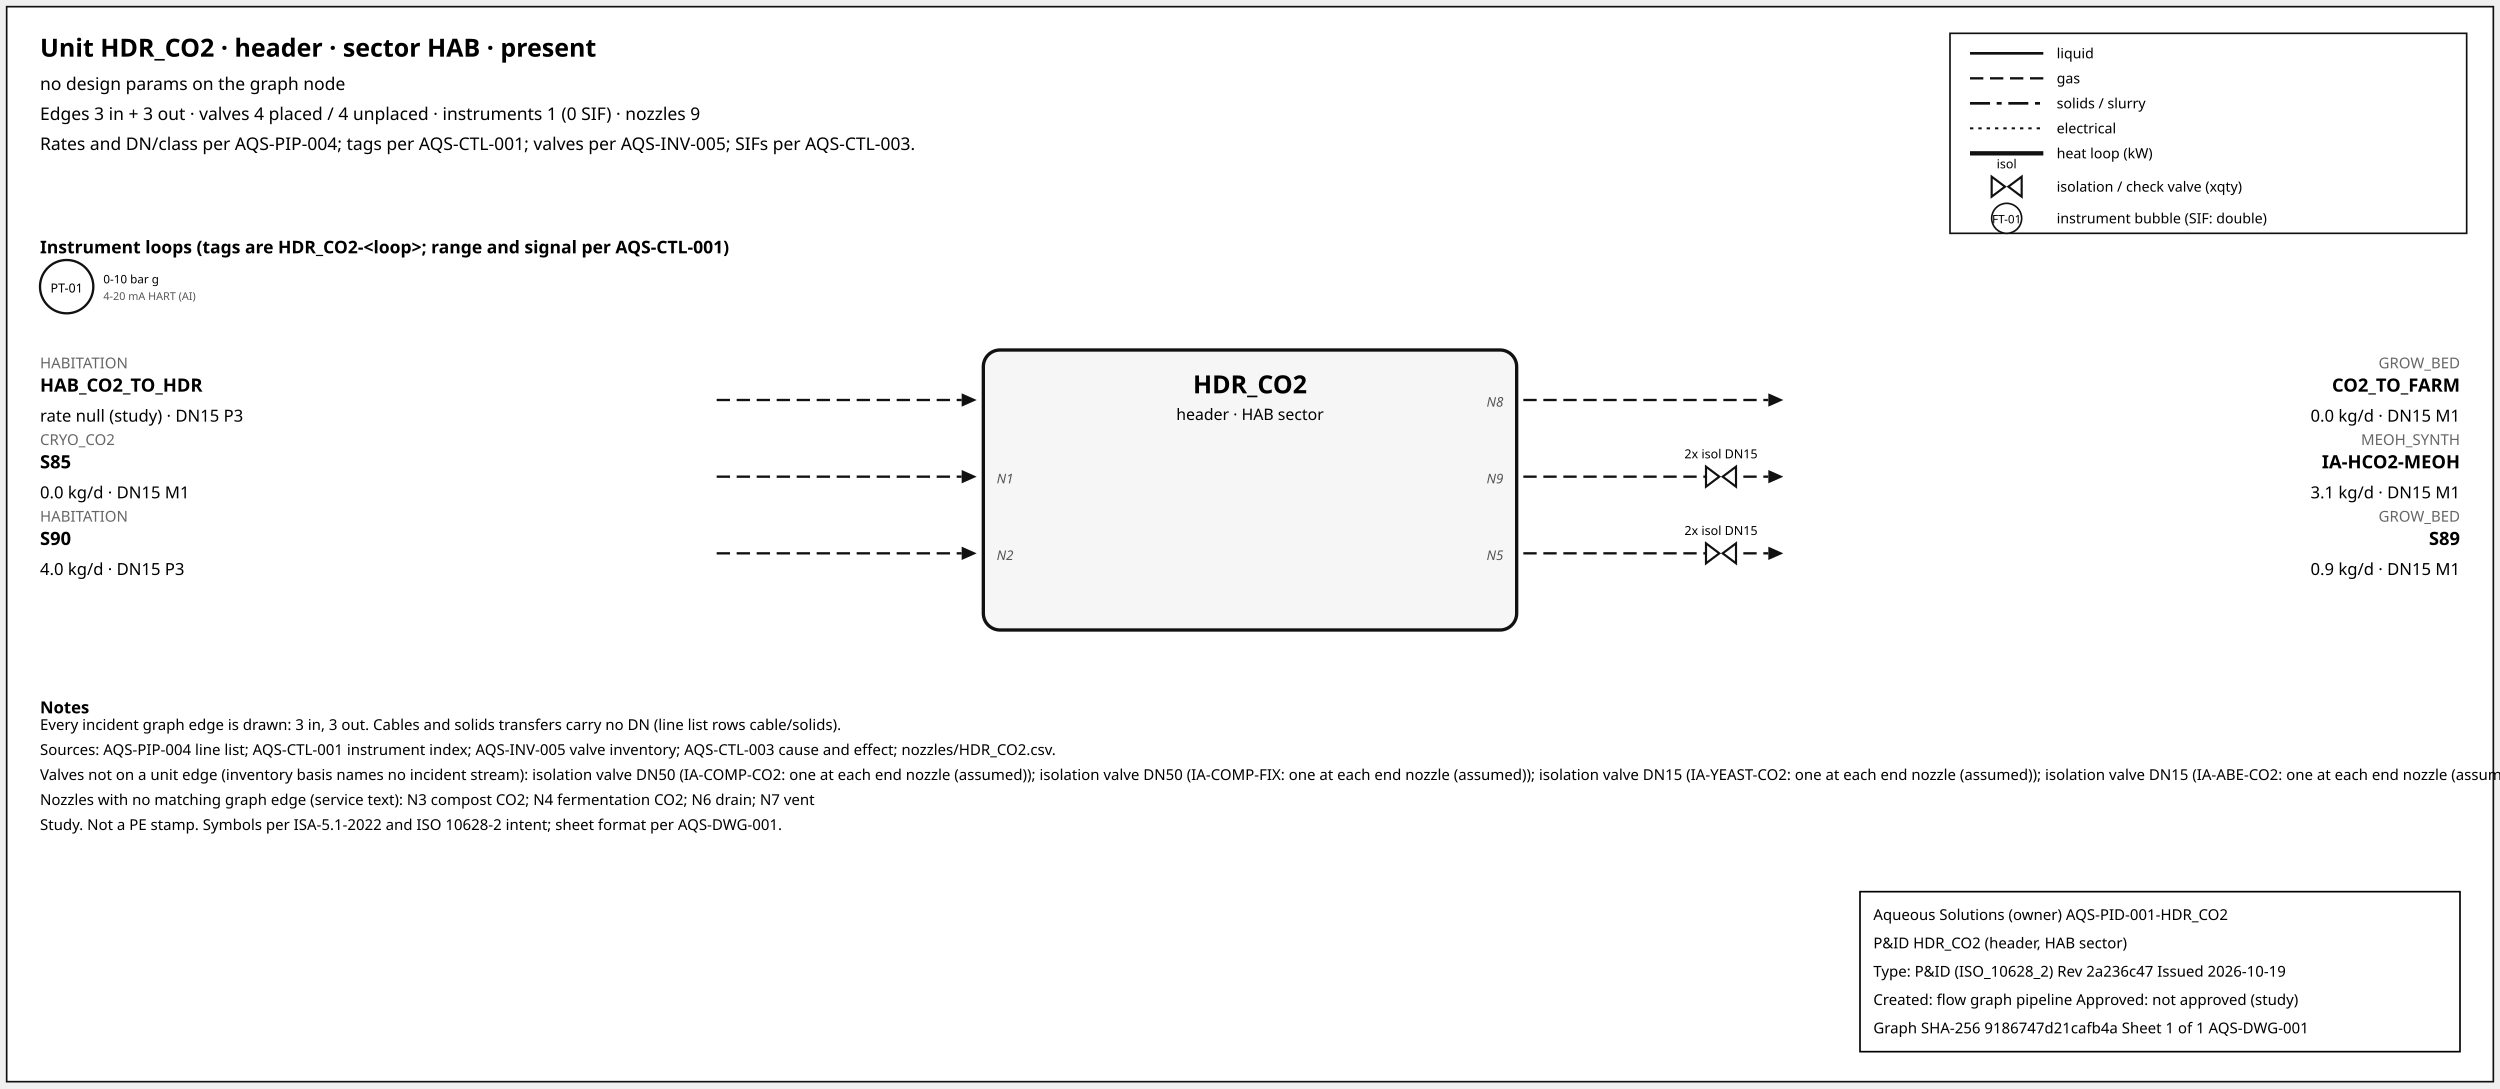
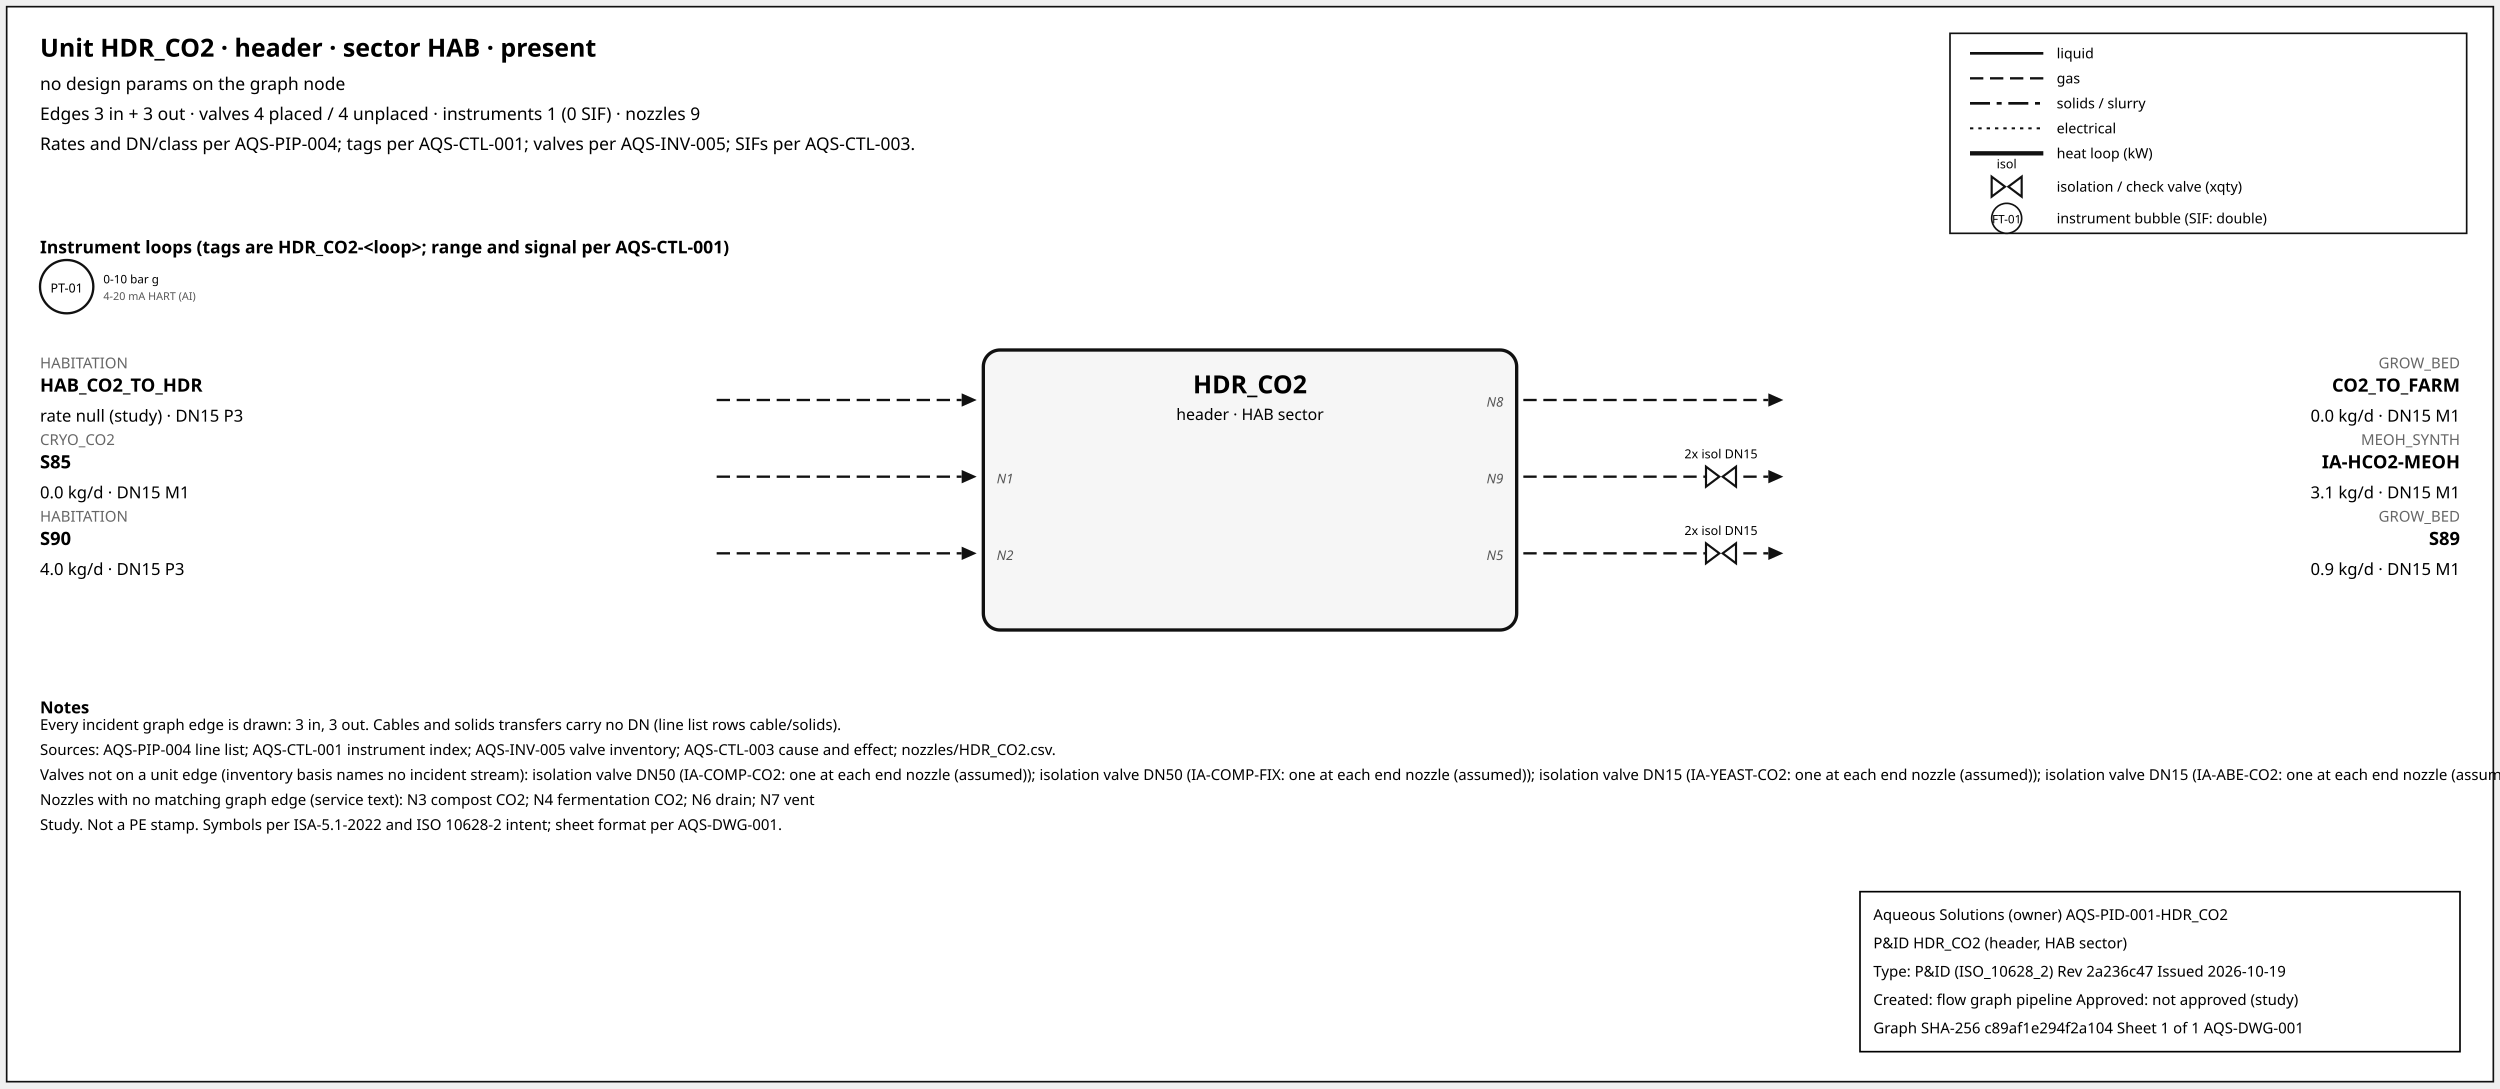
<svg xmlns="http://www.w3.org/2000/svg" width="1500" height="653" font-family="sans-serif">
  <rect x="4" y="4" width="1492" height="645" fill="white" stroke="#111" />
  <text x="24" y="34" font-size="15" font-weight="600">Unit HDR_CO2 · header · sector HAB · present</text>
  <text x="24" y="54" font-size="10.5">no design params on the graph node</text>
  <text x="24" y="72" font-size="10.5">Edges 3 in + 3 out · valves 4 placed / 4 unplaced · instruments 1 (0 SIF) · nozzles 9</text>
  <text x="24" y="90" font-size="10.5">Rates and DN/class per AQS-PIP-004; tags per AQS-CTL-001; valves per AQS-INV-005; SIFs per AQS-CTL-003.</text>
  <rect x="1170" y="20" width="310" height="120" fill="white" stroke="#111" />
  <line x1="1182" y1="32" x2="1226" y2="32" stroke="#111" stroke-width="1.6" />
  <text x="1234" y="35" font-size="8.5">liquid</text>
  <line x1="1182" y1="47" x2="1226" y2="47" stroke="#111" stroke-width="1.4" stroke-dasharray="8,4" />
  <text x="1234" y="50" font-size="8.5">gas</text>
  <line x1="1182" y1="62" x2="1226" y2="62" stroke="#111" stroke-width="1.6" stroke-dasharray="12,4,3,4" />
  <text x="1234" y="65" font-size="8.5">solids / slurry</text>
  <line x1="1182" y1="77" x2="1226" y2="77" stroke="#111" stroke-width="1.2" stroke-dasharray="2,3" />
  <text x="1234" y="80" font-size="8.5">electrical</text>
  <line x1="1182" y1="92" x2="1226" y2="92" stroke="#111" stroke-width="2.6" />
  <text x="1234" y="95" font-size="8.5">heat loop (kW)</text>
  <path d="M 1195.0,106 L 1203.0,112 L 1195.0,118 Z M 1213.0,106 L 1205.0,112 L 1213.0,118 Z" fill="white" stroke="#111" stroke-width="1.3" />
  <text x="1204.0" y="101.0" font-size="7.5" text-anchor="middle">isol</text>
  <text x="1234" y="115" font-size="8.5">isolation / check valve (xqty)</text>
  <circle cx="1204" cy="131" r="9" fill="white" stroke="#111" />
  <text x="1204" y="134" font-size="7" text-anchor="middle">FT-01</text>
  <text x="1234" y="134" font-size="8.5">instrument bubble (SIF: double)</text>
  <text x="24" y="152" font-size="10.5" font-weight="600">Instrument loops (tags are HDR_CO2-&lt;loop&gt;; range and signal per AQS-CTL-001)</text>
  <circle cx="40" cy="172" r="16" fill="white" stroke="#111" stroke-width="1.4" />
  <text x="40" y="175.5" font-size="7.5" text-anchor="middle">PT-01</text>
  <text x="62" y="170" font-size="7">0-10 bar g</text>
  <text x="62" y="180" font-size="6.5" fill="#555">4-20 mA HART (AI)</text>
  <rect x="590" y="210" width="320" height="168" rx="10" fill="#f6f6f6" stroke="#111" stroke-width="2" />
  <text x="750.0" y="236" font-size="15" font-weight="700" text-anchor="middle">HDR_CO2</text>
  <text x="750.0" y="252" font-size="9.5" text-anchor="middle">header · HAB sector</text>
  <line x1="430" y1="240" x2="577" y2="240" stroke="#111" stroke-width="1.4" stroke-dasharray="8,4" class="edge-in" />
  <polygon points="586,240 577,236 577,244" fill="#111" />
  <text x="24" y="221" font-size="9" fill="#666" text-anchor="start">HABITATION</text>
  <text x="24" y="235" font-size="11" font-weight="600" text-anchor="start">HAB_CO2_TO_HDR</text>
  <text x="24" y="253" font-size="10" text-anchor="start">rate null (study) · DN15 P3</text>
  <line x1="430" y1="286" x2="577" y2="286" stroke="#111" stroke-width="1.4" stroke-dasharray="8,4" class="edge-in" />
  <polygon points="586,286 577,282 577,290" fill="#111" />
  <text x="24" y="267" font-size="9" fill="#666" text-anchor="start">CRYO_CO2</text>
  <text x="24" y="281" font-size="11" font-weight="600" text-anchor="start">S85</text>
  <text x="24" y="299" font-size="10" text-anchor="start">0.0 kg/d · DN15 M1</text>
  <text x="598" y="290" font-size="8" font-style="italic" fill="#555" text-anchor="start">N1</text>
  <line x1="430" y1="332" x2="577" y2="332" stroke="#111" stroke-width="1.4" stroke-dasharray="8,4" class="edge-in" />
  <polygon points="586,332 577,328 577,336" fill="#111" />
  <text x="24" y="313" font-size="9" fill="#666" text-anchor="start">HABITATION</text>
  <text x="24" y="327" font-size="11" font-weight="600" text-anchor="start">S90</text>
  <text x="24" y="345" font-size="10" text-anchor="start">4.0 kg/d · DN15 P3</text>
  <text x="598" y="336" font-size="8" font-style="italic" fill="#555" text-anchor="start">N2</text>
  <line x1="914" y1="240" x2="1061" y2="240" stroke="#111" stroke-width="1.4" stroke-dasharray="8,4" class="edge-out" />
  <polygon points="1070,240 1061,236 1061,244" fill="#111" />
  <text x="1476" y="221" font-size="9" fill="#666" text-anchor="end">GROW_BED</text>
  <text x="1476" y="235" font-size="11" font-weight="600" text-anchor="end">CO2_TO_FARM</text>
  <text x="1476" y="253" font-size="10" text-anchor="end">0.0 kg/d · DN15 M1</text>
  <text x="902" y="244" font-size="8" font-style="italic" fill="#555" text-anchor="end">N8</text>
  <line x1="914" y1="286" x2="1061" y2="286" stroke="#111" stroke-width="1.4" stroke-dasharray="8,4" class="edge-out" />
  <polygon points="1070,286 1061,282 1061,290" fill="#111" />
  <text x="1476" y="267" font-size="9" fill="#666" text-anchor="end">MEOH_SYNTH</text>
  <text x="1476" y="281" font-size="11" font-weight="600" text-anchor="end">IA-HCO2-MEOH</text>
  <text x="1476" y="299" font-size="10" text-anchor="end">3.1 kg/d · DN15 M1</text>
  <text x="902" y="290" font-size="8" font-style="italic" fill="#555" text-anchor="end">N9</text>
  <path d="M 1023.6,280 L 1031.6,286 L 1023.6,292 Z M 1041.6,280 L 1033.6,286 L 1041.6,292 Z" fill="white" stroke="#111" stroke-width="1.3" />
  <text x="1032.6" y="275.0" font-size="7.5" text-anchor="middle">2x isol DN15</text>
  <line x1="914" y1="332" x2="1061" y2="332" stroke="#111" stroke-width="1.4" stroke-dasharray="8,4" class="edge-out" />
  <polygon points="1070,332 1061,328 1061,336" fill="#111" />
  <text x="1476" y="313" font-size="9" fill="#666" text-anchor="end">GROW_BED</text>
  <text x="1476" y="327" font-size="11" font-weight="600" text-anchor="end">S89</text>
  <text x="1476" y="345" font-size="10" text-anchor="end">0.9 kg/d · DN15 M1</text>
  <text x="902" y="336" font-size="8" font-style="italic" fill="#555" text-anchor="end">N5</text>
  <path d="M 1023.6,326 L 1031.6,332 L 1023.6,338 Z M 1041.6,326 L 1033.6,332 L 1041.6,338 Z" fill="white" stroke="#111" stroke-width="1.3" />
  <text x="1032.6" y="321.0" font-size="7.5" text-anchor="middle">2x isol DN15</text>
  <text x="24" y="428" font-size="10" font-weight="600">Notes</text>
  <text x="24" y="438" font-size="9">Every incident graph edge is drawn: 3 in, 3 out. Cables and solids transfers carry no DN (line list rows cable/solids).</text>
  <text x="24" y="453" font-size="9">Sources: AQS-PIP-004 line list; AQS-CTL-001 instrument index; AQS-INV-005 valve inventory; AQS-CTL-003 cause and effect; nozzles/HDR_CO2.csv.</text>
  <text x="24" y="468" font-size="9">Valves not on a unit edge (inventory basis names no incident stream): isolation valve DN50 (IA-COMP-CO2: one at each end nozzle (assumed)); isolation valve DN50 (IA-COMP-FIX: one at each end nozzle (assumed)); isolation valve DN15 (IA-YEAST-CO2: one at each end nozzle (assumed)); isolation valve DN15 (IA-ABE-CO2: one at each end nozzle (assumed))</text>
  <text x="24" y="483" font-size="9">Nozzles with no matching graph edge (service text): N3 compost CO2; N4 fermentation CO2; N6 drain; N7 vent</text>
  <text x="24" y="498" font-size="9">Study. Not a PE stamp. Symbols per ISA-5.1-2022 and ISO 10628-2 intent; sheet format per AQS-DWG-001.</text>
  <g id="aqs-title-block">
    <rect x="1116" y="535" width="360" height="96" fill="white" stroke="black" stroke-width="1" />
    <text x="1124" y="552" font-size="9">Aqueous Solutions (owner)   AQS-PID-001-HDR_CO2</text>
    <text x="1124" y="569" font-size="9">P&amp;ID HDR_CO2 (header, HAB sector)</text>
    <text x="1124" y="586" font-size="9">Type: P&amp;ID (ISO_10628_2)   Rev 2a236c47   Issued 2026-10-19</text>
    <text x="1124" y="603" font-size="9">Created: flow graph pipeline   Approved: not approved (study)</text>
-     <text x="1124" y="620" font-size="9">Graph SHA-256 9186747d21cafb4a   Sheet 1 of 1   AQS-DWG-001</text>
+     <text x="1124" y="620" font-size="9">Graph SHA-256 c89af1e294f2a104   Sheet 1 of 1   AQS-DWG-001</text>
  </g>
</svg>
